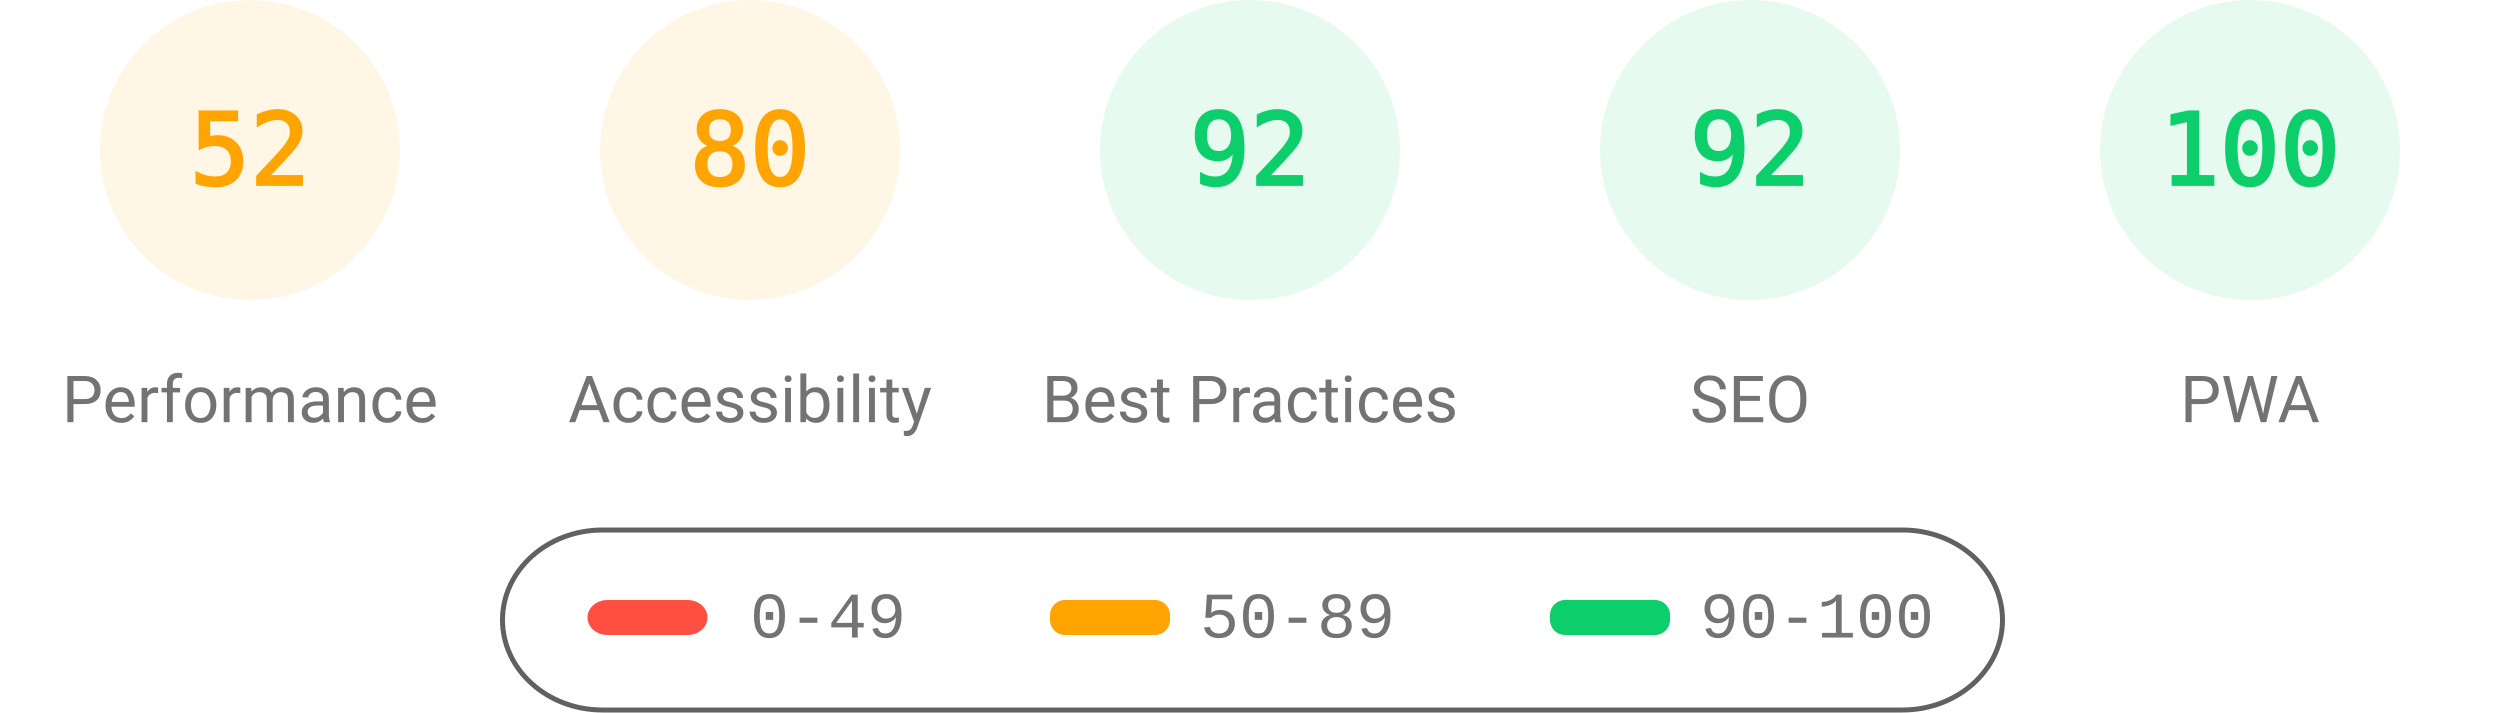
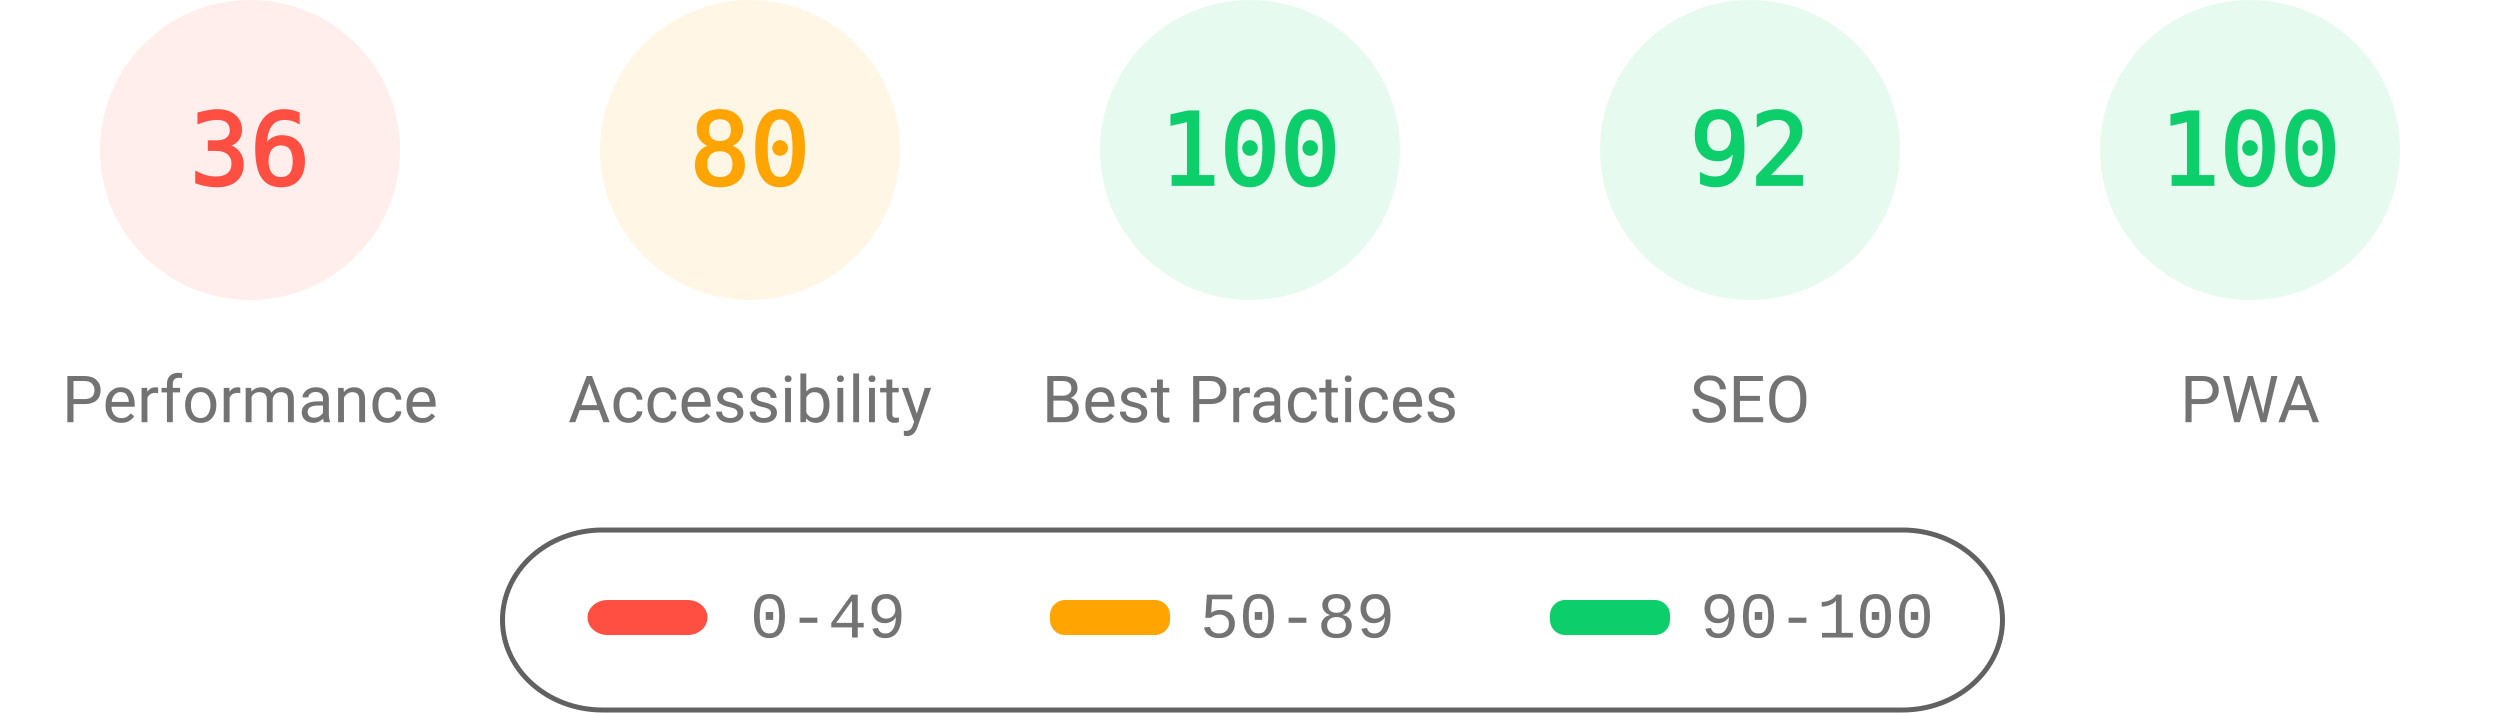
<svg xmlns="http://www.w3.org/2000/svg" fill="none" width="1000" height="285">
  <style>.gauge-base{opacity:.1}.gauge-arc{fill:none;animation-delay:250ms;stroke-linecap:round;transform:rotate(-90deg);transform-origin:100px 60px;animation:load-gauge 1s ease forwards}.guage-text{font-size:40px;font-family:monospace;text-align:center}.guage-red{color:#ff4e42;fill:#ff4e42;stroke:#ff4e42}.guage-orange{color:#ffa400;fill:#ffa400;stroke:#ffa400}.guage-green{color:#0cce6b;fill:#0cce6b;stroke:#0cce6b}.guage-undefined{color:#5c5c5c;fill:#5c5c5c;stroke:#5c5c5c}.guage-title{color:#737373;fill:#737373;stroke:none;font-size:26px;line-height:26px;font-family:Roboto,Halvetica,Arial,sans-serif}@keyframes load-gauge{from{stroke-dasharray:0 352.858}}</style>
-   <svg class="guage-div guage-perf guage-orange" viewBox="0 0 200 200" width="200" height="200">
+   <svg class="guage-div guage-perf guage-red" viewBox="0 0 200 200" width="200" height="200">
    <circle class="gauge-base" r="56" cx="100" cy="60" stroke-width="8" />
-     <circle class="gauge-arc guage-arc-1" r="56" cx="100" cy="60" stroke-width="8" style="stroke-dasharray:182.966,351.858" />
-     <text class="guage-text" x="100" y="60" alignment-baseline="central" dominant-baseline="central" text-anchor="middle">52</text>
+     <circle class="gauge-arc guage-arc-1" r="56" cx="100" cy="60" stroke-width="8" style="stroke-dasharray:126.669,351.858" />
+     <text class="guage-text" x="100" y="60" alignment-baseline="central" dominant-baseline="central" text-anchor="middle">36</text>
    <text class="guage-title" x="100" y="160" alignment-baseline="central" dominant-baseline="central" text-anchor="middle">Performance</text>
  </svg>
  <svg class="guage-div guage-acc guage-orange" viewBox="0 0 200 200" width="200" height="200" x="200">
    <circle class="gauge-base" r="56" cx="100" cy="60" stroke-width="8" />
    <circle class="gauge-arc guage-arc-2" r="56" cx="100" cy="60" stroke-width="8" style="stroke-dasharray:281.486,351.858" />
    <text class="guage-text" x="100" y="60" alignment-baseline="central" dominant-baseline="central" text-anchor="middle">80</text>
    <text class="guage-title" x="100" y="160" alignment-baseline="central" dominant-baseline="central" text-anchor="middle">Accessibility</text>
  </svg>
  <svg class="guage-div guage-best guage-green" viewBox="0 0 200 200" width="200" height="200" x="400">
    <circle class="gauge-base" r="56" cx="100" cy="60" stroke-width="8" />
-     <circle class="gauge-arc guage-arc-3" r="56" cx="100" cy="60" stroke-width="8" style="stroke-dasharray:323.709,351.858" />
-     <text class="guage-text" x="100" y="60" alignment-baseline="central" dominant-baseline="central" text-anchor="middle">92</text>
+     <circle class="gauge-arc guage-arc-3" r="56" cx="100" cy="60" stroke-width="8" style="stroke-dasharray:351.858,351.858" />
+     <text class="guage-text" x="100" y="60" alignment-baseline="central" dominant-baseline="central" text-anchor="middle">100</text>
    <text class="guage-title" x="100" y="160" alignment-baseline="central" dominant-baseline="central" text-anchor="middle">Best Practices</text>
  </svg>
  <svg class="guage-div guage-seo guage-green" viewBox="0 0 200 200" width="200" height="200" x="600">
    <circle class="gauge-base" r="56" cx="100" cy="60" stroke-width="8" />
    <circle class="gauge-arc guage-arc-4" r="56" cx="100" cy="60" stroke-width="8" style="stroke-dasharray:323.709,351.858" />
    <text class="guage-text" x="100" y="60" alignment-baseline="central" dominant-baseline="central" text-anchor="middle">92</text>
    <text class="guage-title" x="100" y="160" alignment-baseline="central" dominant-baseline="central" text-anchor="middle">SEO</text>
  </svg>
  <svg class="guage-div guage-pwa guage-green" viewBox="0 0 200 200" width="200" height="200" x="800">
    <circle class="gauge-base" r="56" cx="100" cy="60" stroke-width="8" />
    <circle class="gauge-arc guage-arc-4" r="56" cx="100" cy="60" stroke-width="8" style="stroke-dasharray:351.858,351.858" />
    <text class="guage-text" x="100" y="60" alignment-baseline="central" dominant-baseline="central" text-anchor="middle">100</text>
    <text class="guage-title" x="100" y="160" alignment-baseline="central" dominant-baseline="central" text-anchor="middle">PWA</text>
  </svg>
  <svg width="604" height="76" x="200" y="210">
    <path fill="none" id="canvas_background" d="M-1-1h604v80H-1z" />
    <rect fill-opacity="0" stroke="#616161" stroke-width="2" rx="40" id="svg_2" height="72" width="600" y="2" x="1" fill="#000" />
    <rect stroke="#000" rx="8" id="svg_3" height="14" width="48" y="30" x="35" stroke-opacity="null" stroke-width="0" fill="#ff4e42" />
    <rect stroke="#000" rx="6" id="svg_4" height="14" width="48" y="30" x="220" stroke-opacity="null" stroke-width="0" fill="#ffa400" />
    <rect stroke="#000" rx="6" id="svg_5" height="14" width="48" y="30" x="420" stroke-opacity="null" stroke-width="0" fill="#0cce6b" />
    <text xml:space="preserve" text-anchor="start" font-family="'Courier New', Courier, monospace" font-size="26" id="svg_6" y="45" x="100" stroke-opacity="null" stroke-width="0" stroke="#000" fill="#737373">0-49</text>
    <text xml:space="preserve" text-anchor="start" font-family="'Courier New', Courier, monospace" font-size="26" id="svg_7" y="45" x="280" stroke-opacity="null" stroke-width="0" stroke="#000" fill="#737373">50-89</text>
    <text xml:space="preserve" text-anchor="start" font-family="'Courier New', Courier, monospace" font-size="26" id="svg_8" y="45" x="480" stroke-opacity="null" stroke-width="0" stroke="#000" fill="#737373">90-100</text>
  </svg>
</svg>
